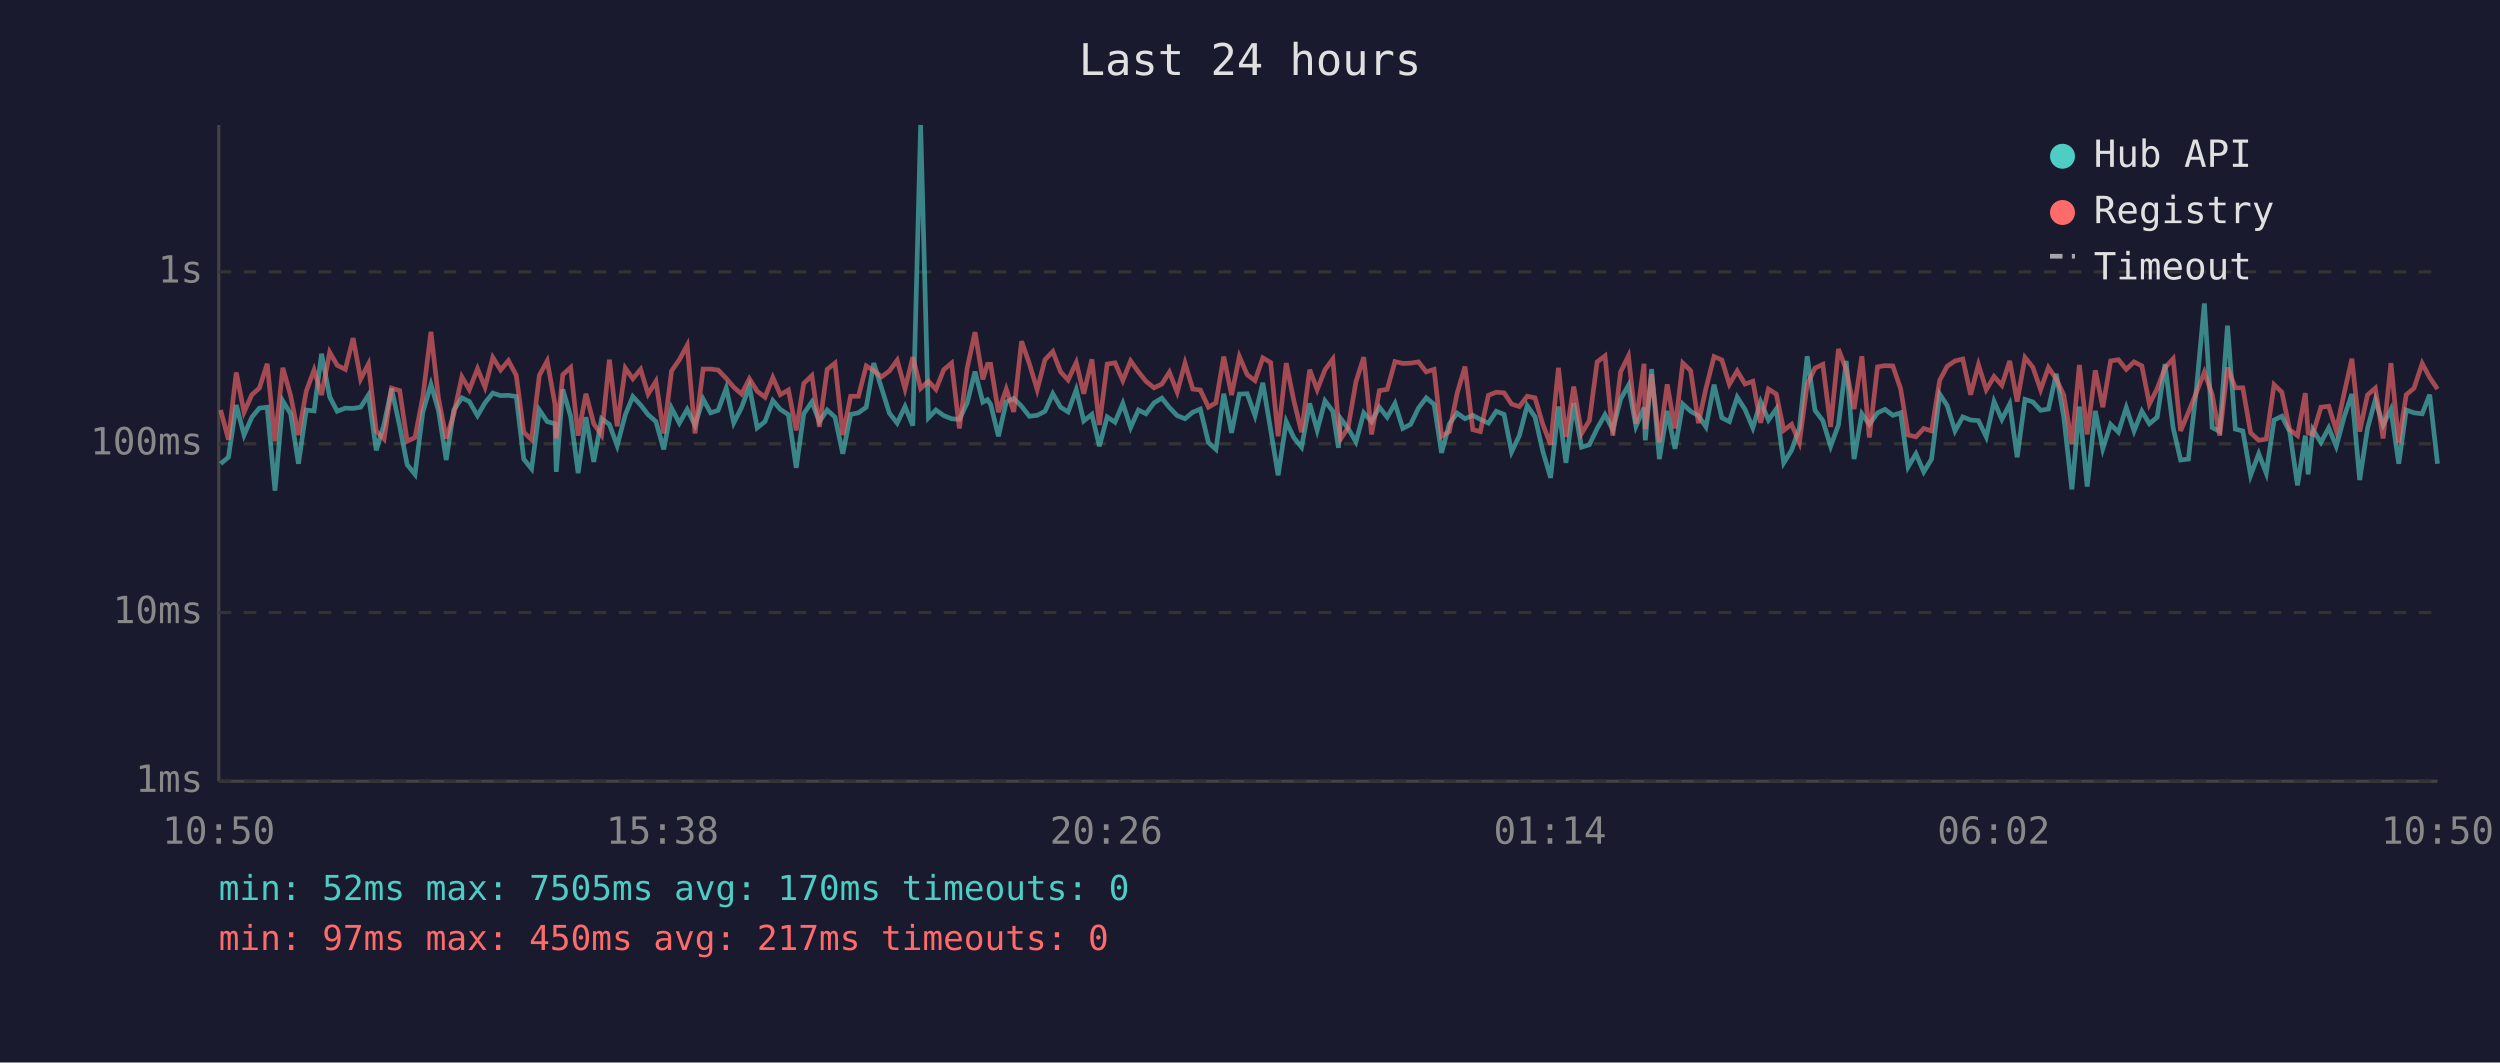
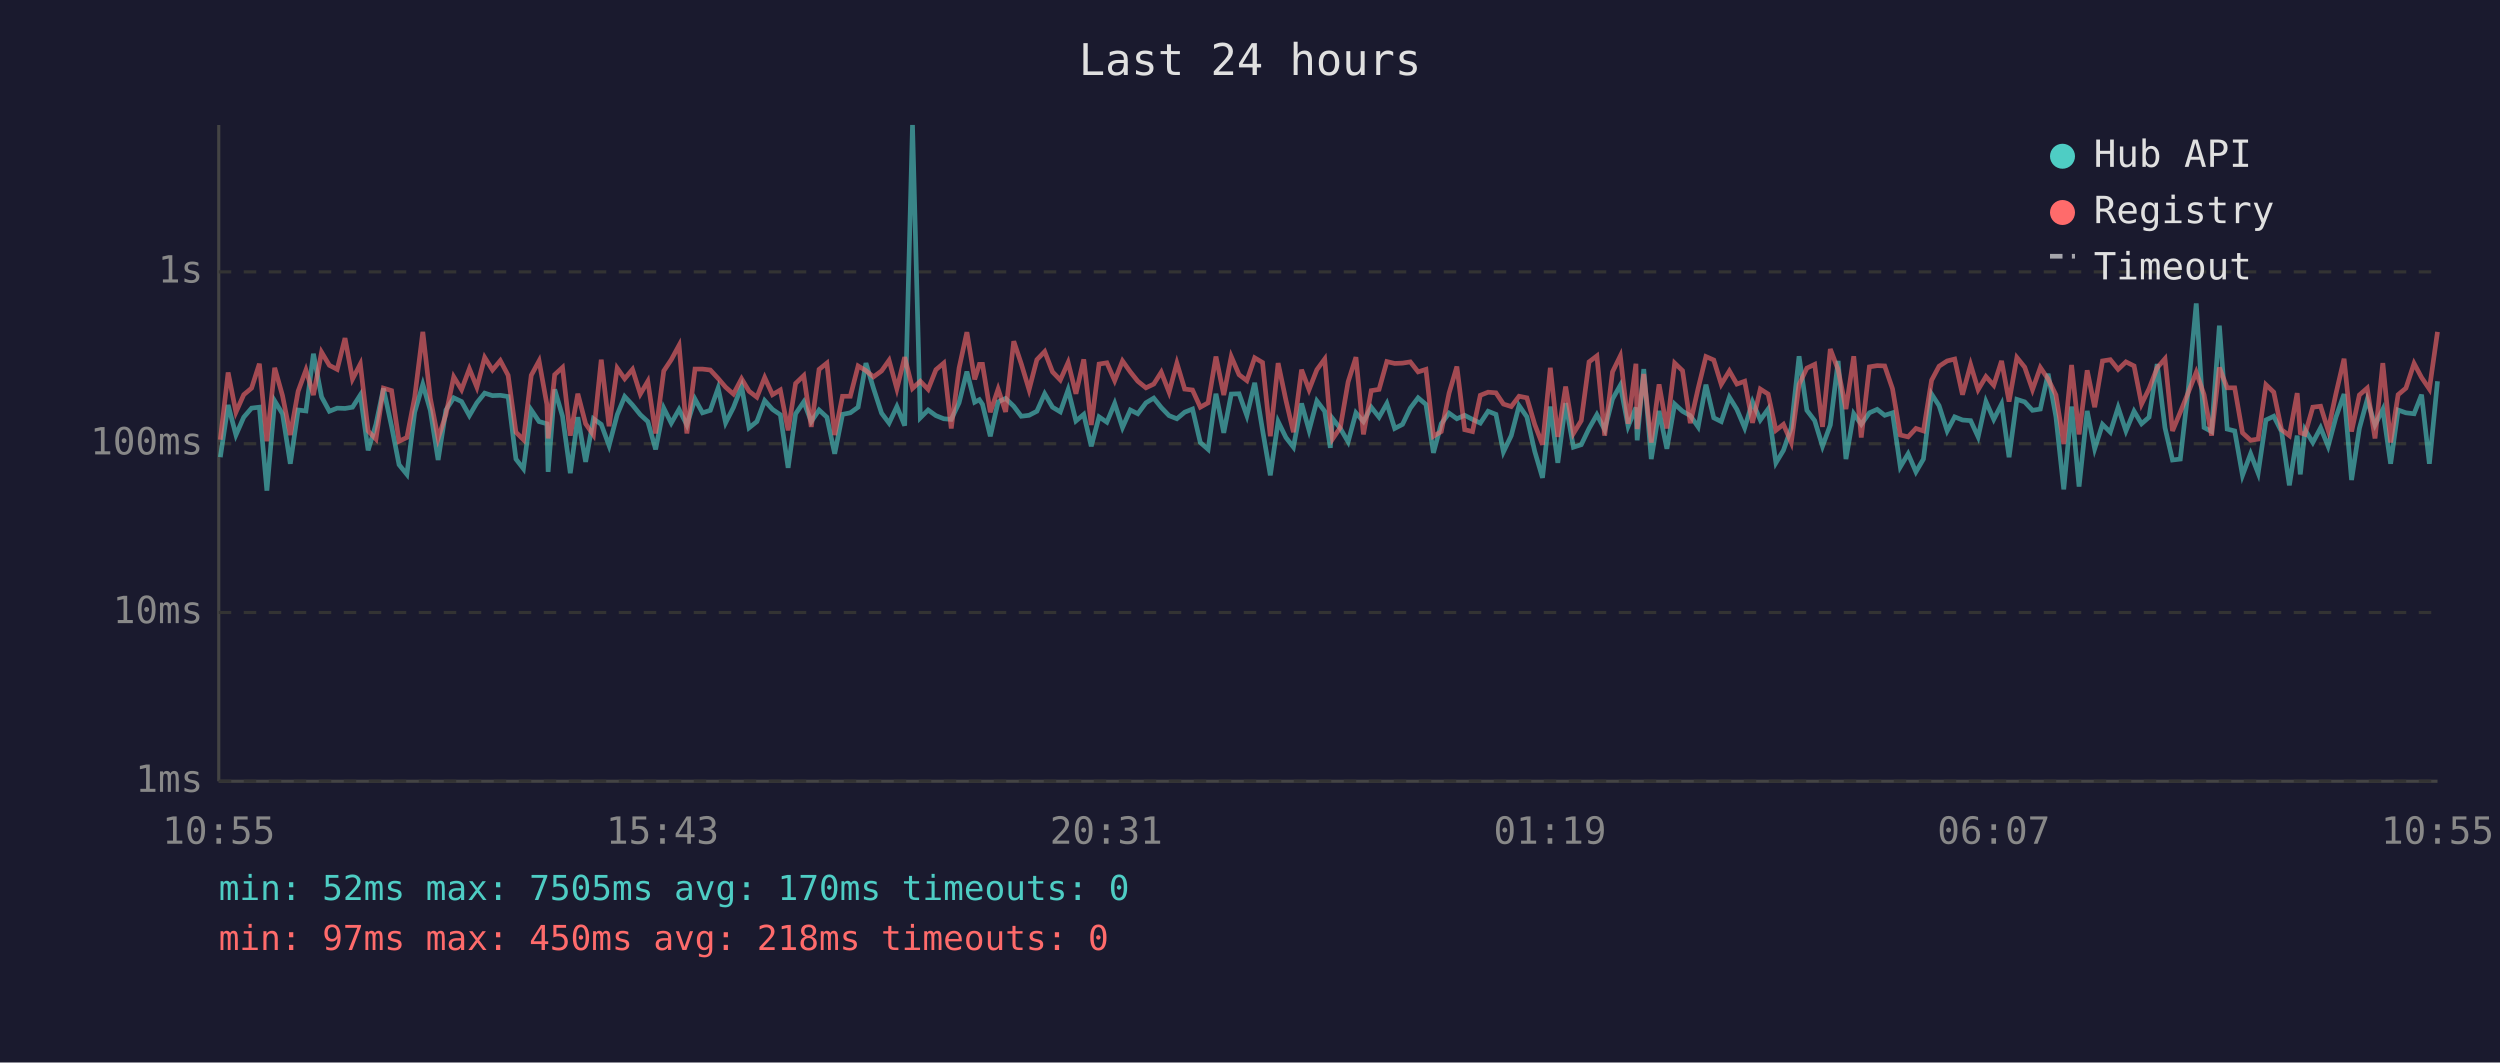
<svg xmlns="http://www.w3.org/2000/svg" viewBox="0 0 800 340" font-family="monospace" font-size="12">
  <rect width="800" height="340" fill="#1a1a2e" />
  <text x="400" y="24" fill="#e0e0e0" font-size="14" text-anchor="middle">Last 24 hours</text>
  <line x1="70" y1="40" x2="70" y2="250" stroke="#444" stroke-width="1" />
  <line x1="70" y1="250" x2="780" y2="250" stroke="#444" stroke-width="1" />
  <line x1="70" y1="250" x2="780" y2="250" stroke="#333" stroke-width="1" stroke-dasharray="4" />
  <text x="65" y="250" fill="#888" text-anchor="end" dominant-baseline="middle">1ms</text>
  <line x1="70" y1="196" x2="780" y2="196" stroke="#333" stroke-width="1" stroke-dasharray="4" />
  <text x="65" y="196" fill="#888" text-anchor="end" dominant-baseline="middle">10ms</text>
  <line x1="70" y1="142" x2="780" y2="142" stroke="#333" stroke-width="1" stroke-dasharray="4" />
  <text x="65" y="142" fill="#888" text-anchor="end" dominant-baseline="middle">100ms</text>
  <line x1="70" y1="87" x2="780" y2="87" stroke="#333" stroke-width="1" stroke-dasharray="4" />
  <text x="65" y="87" fill="#888" text-anchor="end" dominant-baseline="middle">1s</text>
-   <text x="70" y="270" fill="#888" text-anchor="middle">10:50</text>
-   <text x="212" y="270" fill="#888" text-anchor="middle">15:38</text>
-   <text x="354" y="270" fill="#888" text-anchor="middle">20:26</text>
-   <text x="496" y="270" fill="#888" text-anchor="middle">01:14</text>
-   <text x="638" y="270" fill="#888" text-anchor="middle">06:02</text>
-   <text x="780" y="270" fill="#888" text-anchor="middle">10:50</text>
-   <polyline points="70.6,148.4 73.1,146.3 75.6,129.6 78.1,139.2 80.6,133.5 83.0,130.6 85.5,130.3 88.0,157.0 90.5,128.3 93.0,132.4 95.5,148.4 98.0,131.2 100.5,131.5 102.9,113.2 105.5,127.0 107.9,131.6 110.5,130.6 113.0,130.7 115.4,130.3 117.9,126.4 120.4,144.1 122.9,135.8 125.3,124.3 127.9,136.4 130.3,148.7 132.8,151.8 135.3,131.9 137.9,123.0 140.3,131.3 142.8,147.2 145.2,131.2 147.8,127.3 150.2,128.5 152.8,133.0 155.2,128.9 157.7,125.8 160.2,126.6 162.7,126.5 165.2,126.9 167.6,146.9 170.1,150.0 172.6,131.2 175.1,134.9 177.6,135.6 178.0,151.0 180.1,124.6 182.6,133.2 185.0,151.4 187.5,133.5 190.0,147.8 192.5,134.0 195.0,135.8 197.5,142.6 200.1,132.7 202.5,126.9 205.0,129.6 207.4,132.7 209.9,134.9 212.4,143.8 214.9,130.6 217.4,135.4 219.9,131.0 222.4,136.0 225.0,127.7 227.4,132.1 229.8,131.3 232.4,124.2 234.8,135.3 237.3,130.4 239.8,123.7 242.3,136.9 244.8,134.9 247.3,128.2 249.7,131.0 252.3,132.7 254.8,149.7 257.2,132.4 259.8,128.6 262.2,134.9 264.7,131.2 267.2,133.5 269.7,145.2 272.2,132.6 274.7,132.1 277.2,130.3 279.6,116.2 282.1,124.2 284.6,132.2 287.1,135.4 289.6,130.1 292.1,136.2 294.6,40.0 297.1,133.7 299.5,131.2 302.0,133.0 304.5,134.0 307.0,134.2 309.5,128.9 312.0,118.9 314.5,128.7 316.0,127.9 317.0,129.4 319.5,139.6 322.0,128.6 324.4,127.5 326.9,130.0 329.4,133.2 331.9,132.9 334.4,131.6 336.9,126.0 339.4,130.3 341.8,131.8 344.4,124.7 346.8,134.7 349.4,132.6 351.8,142.8 354.3,133.4 356.8,135.1 359.3,129.1 361.8,136.8 364.3,131.2 366.7,132.4 369.3,128.9 371.8,127.4 374.2,130.4 376.7,133.0 379.2,134.0 381.7,131.9 384.1,130.9 386.7,141.6 389.1,143.8 391.6,126.0 394.1,138.5 396.6,126.1 399.1,126.0 401.6,133.0 404.1,122.5 406.6,137.5 409.0,152.1 411.6,134.9 414.0,140.0 416.5,143.1 419.1,129.1 421.5,137.7 424.0,128.3 426.5,131.6 428.3,143.3 429.0,133.9 431.4,137.1 433.9,141.4 436.4,132.1 438.9,134.9 441.4,130.3 443.9,133.5 446.4,129.1 448.9,137.1 451.4,135.8 453.9,130.6 456.4,127.3 458.9,129.4 461.3,144.9 463.8,135.6 466.3,132.2 468.8,134.0 471.3,132.9 473.7,134.2 476.3,135.4 478.8,131.6 481.3,132.6 483.7,144.6 486.2,139.4 488.7,129.8 491.2,133.4 493.7,144.4 496.2,152.9 498.7,130.1 501.1,148.1 503.6,129.0 506.1,143.1 508.6,142.3 511.1,137.1 513.6,132.7 516.1,137.5 518.6,127.7 521.1,123.3 523.5,136.4 526.1,130.4 526.5,140.9 528.5,118.1 531.0,146.9 533.5,131.5 536.0,143.6 538.5,129.3 541.0,131.6 543.5,133.0 545.9,136.6 548.5,123.1 551.0,133.7 553.4,134.9 555.9,127.1 558.4,131.0 560.9,136.9 563.4,128.6 565.9,134.4 568.4,130.9 570.8,148.1 573.3,144.1 575.8,136.9 578.3,114.0 580.8,131.3 583.3,134.6 585.8,142.8 588.3,136.0 590.8,115.5 593.3,146.9 595.8,132.4 598.2,135.8 600.8,132.1 603.2,131.0 605.7,132.9 608.2,132.1 610.6,149.4 613.1,145.2 615.6,151.0 618.1,146.9 620.7,126.1 623.1,129.8 625.6,137.9 628.1,133.4 630.6,134.4 633.1,134.6 635.6,139.8 638.1,128.5 640.6,134.2 643.1,129.3 645.5,146.3 648.0,127.8 650.5,128.6 653.0,131.3 655.5,130.9 658.0,119.6 660.4,133.4 663.0,156.6 665.4,130.1 667.9,155.7 670.5,131.5 672.9,143.6 675.4,135.8 677.9,138.3 680.4,130.4 682.9,137.9 685.4,131.6 687.8,135.6 690.3,133.5 692.8,116.5 695.4,136.9 697.8,147.2 700.3,146.9 702.8,125.0 705.4,97.1 707.9,136.8 710.3,138.1 712.8,104.2 715.3,137.3 717.7,137.9 720.2,152.1 722.8,145.2 725.2,151.4 727.7,134.4 730.2,133.2 732.7,138.1 735.2,155.3 737.7,139.4 738.6,151.8 740.1,137.5 742.7,141.6 745.2,136.9 747.6,142.8 750.1,133.5 752.6,126.1 755.1,153.6 757.6,137.1 760.1,127.9 762.6,136.0 765.1,131.0 767.6,148.4 770.0,131.2 772.5,132.1 775.1,132.4 777.5,126.3 780.0,148.4" fill="none" stroke="#4ecdc4" stroke-width="1.5" opacity="0.6" />
-   <polyline points="70.6,131.2 73.1,140.7 75.6,119.2 78.1,131.9 80.6,126.3 83.0,124.2 85.5,116.4 88.0,141.2 90.5,117.7 93.0,126.6 95.5,139.2 98.0,125.2 100.5,118.4 102.9,126.4 105.5,112.7 107.9,116.9 110.5,118.2 113.0,108.2 115.4,121.3 117.9,116.5 120.4,137.9 122.9,140.5 125.3,124.2 127.9,125.0 130.3,141.2 132.8,140.0 135.3,127.1 137.9,106.2 140.3,127.4 142.8,140.3 145.2,132.6 147.8,120.6 150.2,124.7 152.8,118.0 155.2,123.9 157.7,114.4 160.2,118.4 162.7,115.4 165.2,120.1 167.6,138.3 170.1,140.7 172.6,120.1 175.1,115.5 177.6,129.4 178.0,140.3 180.1,119.9 182.6,117.6 185.0,139.4 187.5,126.0 190.0,135.6 192.5,139.2 195.0,115.1 197.5,136.4 200.1,117.8 202.5,121.2 205.0,118.2 207.4,126.1 209.9,122.0 212.4,138.7 214.9,118.7 217.4,115.1 219.9,110.5 222.4,138.7 225.0,118.1 227.4,118.1 229.8,118.4 232.4,121.1 234.8,123.9 237.3,126.1 239.8,121.2 242.3,125.2 244.8,127.1 247.3,120.8 249.7,126.3 252.3,124.8 254.8,137.7 257.2,122.7 259.8,120.2 262.2,136.6 264.7,118.2 267.2,116.2 269.7,139.2 272.2,126.8 274.7,126.8 277.2,117.1 279.6,118.6 282.1,120.6 284.6,118.7 287.1,115.3 289.6,124.4 292.1,114.3 294.6,124.3 297.1,122.0 299.5,124.6 302.0,118.3 304.5,116.2 307.0,137.1 309.5,117.8 312.0,106.3 314.5,121.4 316.0,116.6 317.0,116.6 319.5,131.9 322.0,124.5 324.4,131.8 326.9,109.2 329.4,116.4 331.9,124.7 334.4,115.1 336.9,112.5 339.4,119.0 341.8,121.6 344.4,116.0 346.8,126.0 349.4,115.0 351.8,136.0 354.3,116.5 356.8,116.1 359.3,121.8 361.8,115.5 364.3,119.0 366.7,122.0 369.3,124.1 371.8,122.9 374.2,119.1 376.7,125.5 379.2,116.2 381.7,124.5 384.1,124.8 386.7,130.3 389.1,128.9 391.6,114.1 394.1,126.4 396.6,114.1 399.1,119.9 401.6,121.8 404.1,114.5 406.6,116.0 409.0,139.6 411.6,116.2 414.0,128.1 416.5,138.3 419.1,118.3 421.5,124.7 424.0,118.3 426.5,114.9 428.3,135.4 429.0,140.5 431.4,136.8 433.9,122.2 436.4,114.3 438.9,139.0 441.4,125.0 443.9,124.6 446.4,115.7 448.9,116.3 451.4,116.2 453.9,115.8 456.4,119.0 458.9,118.2 461.3,139.6 463.8,138.1 466.3,125.8 468.8,117.3 471.3,137.5 473.7,138.1 476.3,126.5 478.8,125.5 481.3,125.7 483.7,129.3 486.2,130.1 488.7,126.8 491.2,127.3 493.7,135.8 496.2,142.3 498.7,117.7 501.1,139.8 503.6,123.7 506.1,138.7 508.6,134.6 511.1,115.8 513.6,113.9 516.1,139.4 518.6,119.0 521.1,113.9 523.5,135.6 526.1,116.4 526.5,137.3 528.5,119.7 531.0,141.6 533.5,123.0 536.0,137.1 538.5,116.2 541.0,118.6 543.5,135.4 545.9,124.3 548.5,114.1 551.0,115.2 553.4,123.0 555.9,118.7 558.4,122.9 560.9,122.0 563.4,135.3 565.9,124.5 568.4,126.1 570.8,137.7 573.3,135.8 575.8,141.6 578.3,123.0 580.8,117.8 583.3,116.6 585.8,136.6 588.3,111.7 590.8,118.3 593.3,130.9 595.8,114.0 598.2,140.0 600.8,117.4 603.2,117.0 605.7,117.1 608.2,124.4 610.6,139.2 613.1,139.8 615.6,137.1 618.1,137.9 620.7,121.7 623.1,117.2 625.6,115.5 628.1,114.9 630.6,126.3 633.1,116.7 635.6,124.7 638.1,120.5 640.6,123.3 643.1,115.5 645.5,128.5 648.0,114.4 650.5,117.5 653.0,124.7 655.5,117.6 658.0,121.3 660.4,126.4 663.0,142.1 665.4,116.8 667.9,139.0 670.5,118.5 672.9,130.3 675.4,115.5 677.9,115.1 680.4,118.2 682.9,115.8 685.4,117.1 687.8,129.3 690.3,124.4 692.8,117.7 695.4,114.8 697.8,137.9 700.3,131.9 702.8,125.7 705.4,119.1 707.9,126.3 710.3,139.4 712.8,117.6 715.3,124.1 717.7,124.1 720.2,138.5 722.8,140.9 725.2,140.5 727.7,123.1 730.2,125.5 732.7,137.5 735.2,139.4 737.7,125.8 738.6,138.5 740.1,139.0 742.7,130.3 745.2,130.0 747.6,137.7 750.1,126.0 752.6,114.8 755.1,138.1 757.6,126.4 760.1,124.2 762.6,140.3 765.1,116.2 767.6,141.6 770.0,126.3 772.5,124.2 775.1,116.3 777.5,120.8 780.0,124.5" fill="none" stroke="#ff6b6b" stroke-width="1.5" opacity="0.6" />
+   <text x="70" y="270" fill="#888" text-anchor="middle">10:55</text>
+   <text x="212" y="270" fill="#888" text-anchor="middle">15:43</text>
+   <text x="354" y="270" fill="#888" text-anchor="middle">20:31</text>
+   <text x="496" y="270" fill="#888" text-anchor="middle">01:19</text>
+   <text x="638" y="270" fill="#888" text-anchor="middle">06:07</text>
+   <text x="780" y="270" fill="#888" text-anchor="middle">10:55</text>
+   <polyline points="70.5,146.3 73.0,129.6 75.5,139.2 78.0,133.5 80.5,130.6 83.0,130.3 85.4,157.0 87.9,128.3 90.4,132.4 92.9,148.4 95.4,131.2 97.9,131.5 100.3,113.2 102.9,127.0 105.4,131.6 107.9,130.6 110.4,130.7 112.8,130.3 115.3,126.4 117.8,144.1 120.3,135.8 122.7,124.3 125.3,136.4 127.7,148.7 130.2,151.8 132.7,131.9 135.3,123.0 137.7,131.3 140.2,147.2 142.7,131.2 145.2,127.3 147.7,128.5 150.2,133.0 152.6,128.9 155.1,125.8 157.6,126.6 160.1,126.5 162.6,126.9 165.1,146.9 167.5,150.0 170.0,131.2 172.5,134.9 175.0,135.6 175.4,151.0 177.5,124.6 180.0,133.2 182.5,151.4 184.9,133.5 187.4,147.8 189.9,134.0 192.4,135.8 194.9,142.6 197.5,132.7 199.9,126.9 202.4,129.6 204.9,132.7 207.3,134.9 209.8,143.8 212.4,130.6 214.8,135.4 217.3,131.0 219.8,136.0 222.4,127.7 224.8,132.1 227.3,131.3 229.8,124.2 232.2,135.3 234.7,130.4 237.3,123.7 239.7,136.9 242.2,134.9 244.7,128.2 247.2,131.0 249.7,132.7 252.2,149.7 254.6,132.4 257.2,128.6 259.6,134.9 262.1,131.2 264.6,133.5 267.1,145.2 269.6,132.6 272.1,132.1 274.6,130.3 277.1,116.2 279.5,124.2 282.1,132.2 284.5,135.4 287.0,130.1 289.5,136.2 292.0,40.0 294.5,133.7 297.0,131.2 299.5,133.0 302.0,134.0 304.4,134.2 306.9,128.9 309.4,118.9 311.9,128.7 313.4,127.9 314.4,129.4 316.9,139.6 319.4,128.6 321.8,127.5 324.4,130.0 326.8,133.2 329.3,132.9 331.8,131.6 334.3,126.0 336.8,130.3 339.3,131.8 341.8,124.7 344.3,134.7 346.8,132.6 349.2,142.8 351.7,133.4 354.2,135.1 356.7,129.1 359.2,136.8 361.7,131.2 364.1,132.4 366.7,128.9 369.2,127.4 371.6,130.4 374.1,133.0 376.6,134.0 379.1,131.9 381.6,130.9 384.1,141.6 386.6,143.8 389.1,126.0 391.6,138.5 394.0,126.1 396.5,126.0 399.0,133.0 401.5,122.5 404.0,137.5 406.5,152.1 409.0,134.9 411.5,140.0 413.9,143.1 416.5,129.1 418.9,137.7 421.4,128.3 423.9,131.6 425.7,143.3 426.4,133.9 428.9,137.1 431.4,141.4 433.9,132.1 436.3,134.9 438.8,130.3 441.3,133.5 443.8,129.1 446.3,137.1 448.8,135.8 451.3,130.6 453.8,127.3 456.3,129.4 458.7,144.9 461.2,135.6 463.7,132.2 466.2,134.0 468.7,132.9 471.2,134.2 473.7,135.4 476.2,131.6 478.7,132.6 481.1,144.6 483.6,139.4 486.1,129.8 488.6,133.4 491.1,144.4 493.6,152.9 496.1,130.1 498.5,148.1 501.0,129.0 503.5,143.1 506.0,142.3 508.5,137.1 511.0,132.7 513.5,137.5 516.0,127.7 518.5,123.3 521.0,136.4 523.5,130.4 523.9,140.9 526.0,118.1 528.4,146.9 530.9,131.5 533.4,143.6 535.9,129.3 538.4,131.6 540.9,133.0 543.4,136.6 545.9,123.1 548.4,133.7 550.8,134.9 553.4,127.1 555.8,131.0 558.3,136.9 560.8,128.6 563.3,134.4 565.8,130.9 568.3,148.1 570.7,144.1 573.2,136.9 575.7,114.0 578.2,131.3 580.7,134.6 583.2,142.8 585.7,136.0 588.2,115.5 590.7,146.9 593.2,132.4 595.6,135.8 598.2,132.1 600.7,131.0 603.1,132.9 605.6,132.1 608.1,149.4 610.6,145.2 613.1,151.0 615.5,146.9 618.1,126.1 620.5,129.8 623.1,137.9 625.5,133.4 628.0,134.4 630.6,134.6 633.0,139.8 635.5,128.5 638.0,134.2 640.5,129.3 642.9,146.3 645.4,127.8 647.9,128.6 650.4,131.3 652.9,130.9 655.4,119.6 657.9,133.4 660.4,156.6 662.9,130.1 665.3,155.7 667.9,131.5 670.3,143.6 672.8,135.8 675.3,138.3 677.8,130.4 680.3,137.9 682.9,131.6 685.3,135.6 687.7,133.5 690.3,116.5 692.8,136.9 695.2,147.2 697.7,146.9 700.2,125.0 702.8,97.1 705.3,136.8 707.7,138.1 710.2,104.2 712.7,137.3 715.1,137.9 717.6,152.1 720.2,145.2 722.6,151.4 725.1,134.4 727.6,133.2 730.1,138.1 732.6,155.3 735.1,139.4 736.1,151.8 737.6,137.5 740.1,141.6 742.6,136.9 745.0,142.8 747.5,133.5 750.1,126.1 752.5,153.6 755.0,137.1 757.5,127.9 760.0,136.0 762.5,131.0 765.0,148.4 767.4,131.2 769.9,132.1 772.5,132.4 774.9,126.3 777.4,148.4 780.0,122.0" fill="none" stroke="#4ecdc4" stroke-width="1.5" opacity="0.6" />
+   <polyline points="70.5,140.7 73.0,119.2 75.5,131.9 78.0,126.3 80.5,124.2 83.0,116.4 85.4,141.2 87.9,117.7 90.4,126.6 92.9,139.2 95.4,125.2 97.9,118.4 100.3,126.4 102.9,112.7 105.4,116.9 107.9,118.2 110.4,108.2 112.8,121.3 115.3,116.5 117.8,137.9 120.3,140.5 122.7,124.2 125.3,125.0 127.7,141.2 130.2,140.0 132.7,127.1 135.3,106.2 137.7,127.4 140.2,140.3 142.7,132.6 145.2,120.6 147.7,124.7 150.2,118.0 152.6,123.9 155.1,114.4 157.6,118.4 160.1,115.4 162.6,120.1 165.1,138.3 167.5,140.7 170.0,120.1 172.5,115.5 175.0,129.4 175.4,140.3 177.5,119.9 180.0,117.6 182.5,139.4 184.9,126.0 187.4,135.6 189.9,139.2 192.4,115.1 194.9,136.4 197.5,117.8 199.9,121.2 202.4,118.2 204.9,126.1 207.3,122.0 209.8,138.7 212.4,118.7 214.8,115.1 217.3,110.5 219.8,138.7 222.4,118.1 224.8,118.1 227.3,118.4 229.8,121.1 232.2,123.9 234.7,126.1 237.3,121.2 239.7,125.2 242.2,127.1 244.7,120.8 247.2,126.3 249.7,124.8 252.2,137.7 254.6,122.7 257.2,120.2 259.6,136.6 262.1,118.2 264.6,116.2 267.1,139.2 269.6,126.8 272.1,126.8 274.6,117.1 277.1,118.6 279.5,120.6 282.1,118.7 284.5,115.3 287.0,124.4 289.5,114.3 292.0,124.3 294.5,122.0 297.0,124.6 299.5,118.3 302.0,116.2 304.4,137.1 306.9,117.8 309.4,106.3 311.9,121.4 313.4,116.6 314.4,116.6 316.9,131.9 319.4,124.5 321.8,131.8 324.4,109.2 326.8,116.4 329.3,124.7 331.8,115.1 334.3,112.5 336.8,119.0 339.3,121.6 341.8,116.0 344.3,126.0 346.8,115.0 349.2,136.0 351.7,116.5 354.2,116.1 356.7,121.8 359.2,115.5 361.7,119.0 364.1,122.0 366.7,124.1 369.2,122.9 371.6,119.1 374.1,125.5 376.6,116.2 379.1,124.5 381.6,124.8 384.1,130.3 386.6,128.9 389.1,114.1 391.6,126.4 394.0,114.1 396.5,119.9 399.0,121.8 401.5,114.5 404.0,116.0 406.5,139.6 409.0,116.2 411.5,128.1 413.9,138.3 416.5,118.3 418.9,124.7 421.4,118.3 423.9,114.9 425.7,135.4 426.4,140.5 428.9,136.8 431.4,122.2 433.9,114.3 436.3,139.0 438.8,125.0 441.3,124.6 443.8,115.7 446.3,116.3 448.8,116.2 451.3,115.8 453.8,119.0 456.3,118.2 458.7,139.6 461.2,138.1 463.7,125.8 466.2,117.3 468.7,137.5 471.2,138.1 473.7,126.5 476.2,125.5 478.7,125.7 481.1,129.3 483.6,130.1 486.1,126.8 488.6,127.3 491.1,135.8 493.6,142.3 496.1,117.7 498.5,139.8 501.0,123.7 503.5,138.7 506.0,134.6 508.5,115.8 511.0,113.9 513.5,139.4 516.0,119.0 518.5,113.9 521.0,135.6 523.5,116.4 523.9,137.3 526.0,119.7 528.4,141.6 530.9,123.0 533.4,137.1 535.9,116.2 538.4,118.6 540.9,135.4 543.4,124.3 545.9,114.1 548.4,115.2 550.8,123.0 553.4,118.7 555.8,122.9 558.3,122.0 560.8,135.3 563.3,124.5 565.8,126.1 568.3,137.7 570.7,135.8 573.2,141.6 575.7,123.0 578.2,117.8 580.7,116.6 583.2,136.6 585.7,111.7 588.2,118.3 590.7,130.9 593.2,114.0 595.6,140.0 598.2,117.4 600.7,117.0 603.1,117.1 605.6,124.4 608.1,139.2 610.6,139.8 613.1,137.1 615.5,137.9 618.1,121.7 620.5,117.2 623.1,115.5 625.5,114.9 628.0,126.3 630.6,116.7 633.0,124.7 635.5,120.5 638.0,123.3 640.5,115.5 642.9,128.5 645.4,114.4 647.9,117.5 650.4,124.7 652.9,117.6 655.4,121.3 657.9,126.4 660.4,142.1 662.9,116.8 665.3,139.0 667.9,118.5 670.3,130.3 672.8,115.5 675.3,115.1 677.8,118.2 680.3,115.8 682.9,117.1 685.3,129.3 687.7,124.4 690.3,117.7 692.8,114.8 695.2,137.9 697.7,131.9 700.2,125.7 702.8,119.1 705.3,126.3 707.7,139.4 710.2,117.6 712.7,124.1 715.1,124.1 717.6,138.5 720.2,140.9 722.6,140.5 725.1,123.1 727.6,125.5 730.1,137.5 732.6,139.4 735.1,125.8 736.1,138.5 737.6,139.0 740.1,130.3 742.6,130.0 745.0,137.7 747.5,126.0 750.1,114.8 752.5,138.1 755.0,126.4 757.5,124.2 760.0,140.3 762.5,116.2 765.0,141.6 767.4,126.3 769.9,124.2 772.5,116.3 774.9,120.8 777.4,124.5 780.0,106.2" fill="none" stroke="#ff6b6b" stroke-width="1.5" opacity="0.6" />
  <circle cx="660" cy="50" r="4" fill="#4ecdc4" />
  <text x="670" y="50" fill="#e0e0e0" dominant-baseline="middle">Hub API</text>
  <circle cx="660" cy="68" r="4" fill="#ff6b6b" />
  <text x="670" y="68" fill="#e0e0e0" dominant-baseline="middle">Registry</text>
  <line x1="656" y1="82" x2="664" y2="82" stroke="#e0e0e0" stroke-width="1.5" stroke-dasharray="4,3" opacity="0.7" />
  <text x="670" y="86" fill="#e0e0e0" dominant-baseline="middle">Timeout</text>
  <text x="70" y="288" fill="#4ecdc4" font-size="11">min: 52ms  max: 7505ms  avg: 170ms  timeouts: 0</text>
-   <text x="70" y="304" fill="#ff6b6b" font-size="11">min: 97ms  max: 450ms  avg: 217ms  timeouts: 0</text>
+   <text x="70" y="304" fill="#ff6b6b" font-size="11">min: 97ms  max: 450ms  avg: 218ms  timeouts: 0</text>
</svg>
